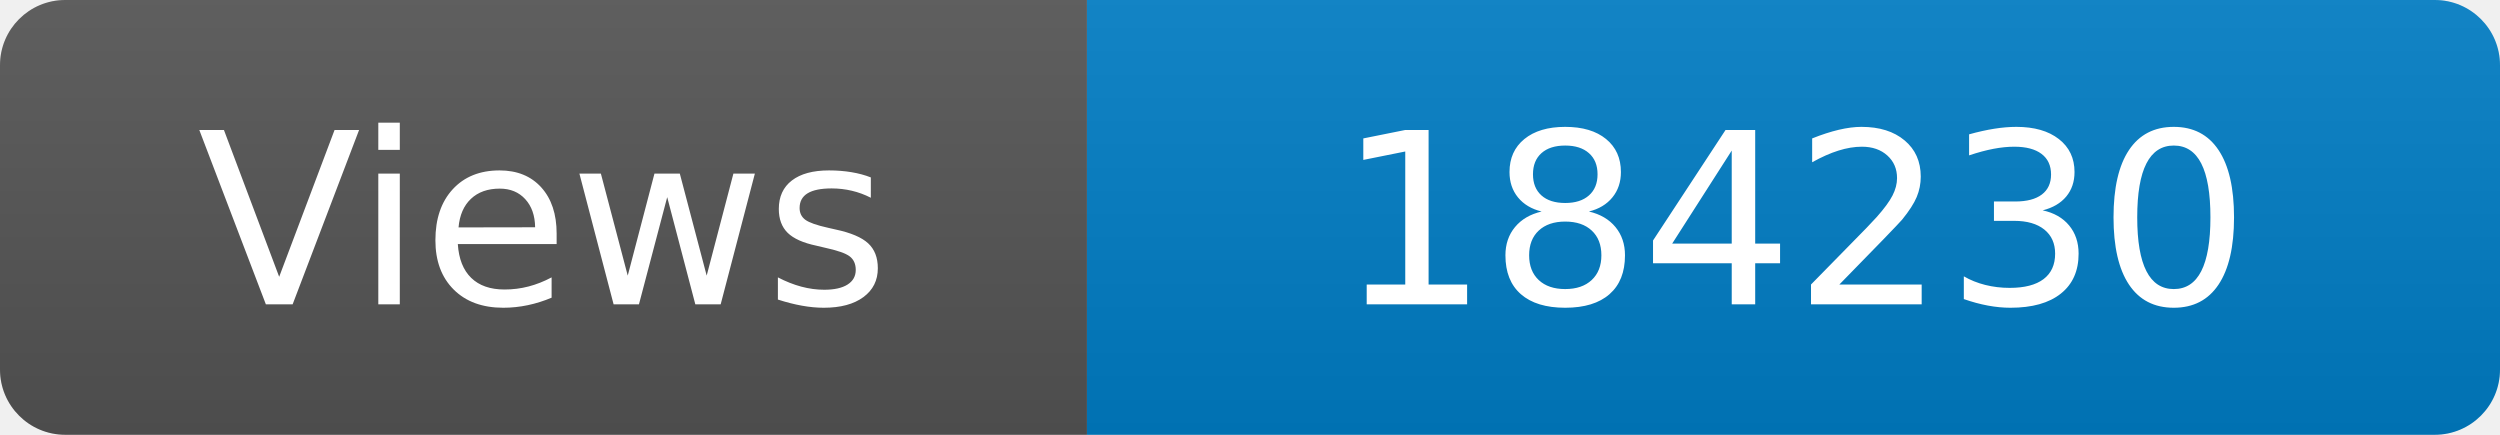
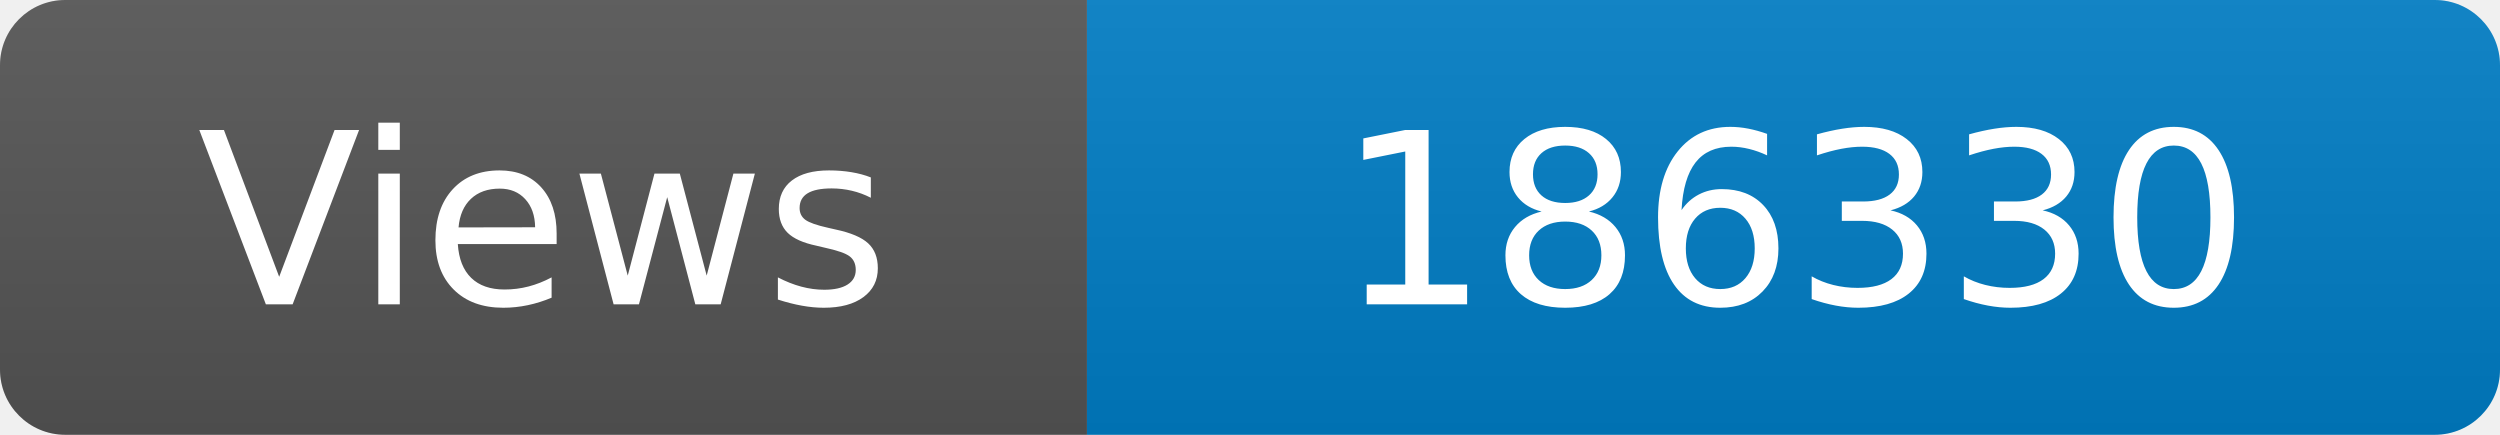
<svg xmlns="http://www.w3.org/2000/svg" width="115" height="20" role="img" aria-label="Maintained?: yes">
  <linearGradient id="s" x2="0" y2="100%">
    <stop offset="0" stop-color="#bbb" stop-opacity=".1" />
    <stop offset="1" stop-opacity=".1" />
  </linearGradient>
  <clipPath id="r">
    <rect width="115" height="20" rx="3" fill="#fff" />
  </clipPath>
  <g clip-path="url(#r)">
    <rect width="50" height="20" fill="#555" />
    <rect x="50" width="160" height="20" fill="#007ec6" />
    <rect width="115" height="20" fill="url(#s)" />
  </g>
  <g fill="#fff" text-anchor="middle" font-family="Verdana,Geneva,DejaVu Sans,sans-serif" font-size="110">
    <text x="250" y="140" transform="scale(.1)" fill="#fff">Views</text>
-     <text x="825" y="140" transform="scale(.1)" fill="#fff">184230</text>
+     <text x="825" y="140" transform="scale(.1)" fill="#fff">186330</text>
  </g>
</svg>
